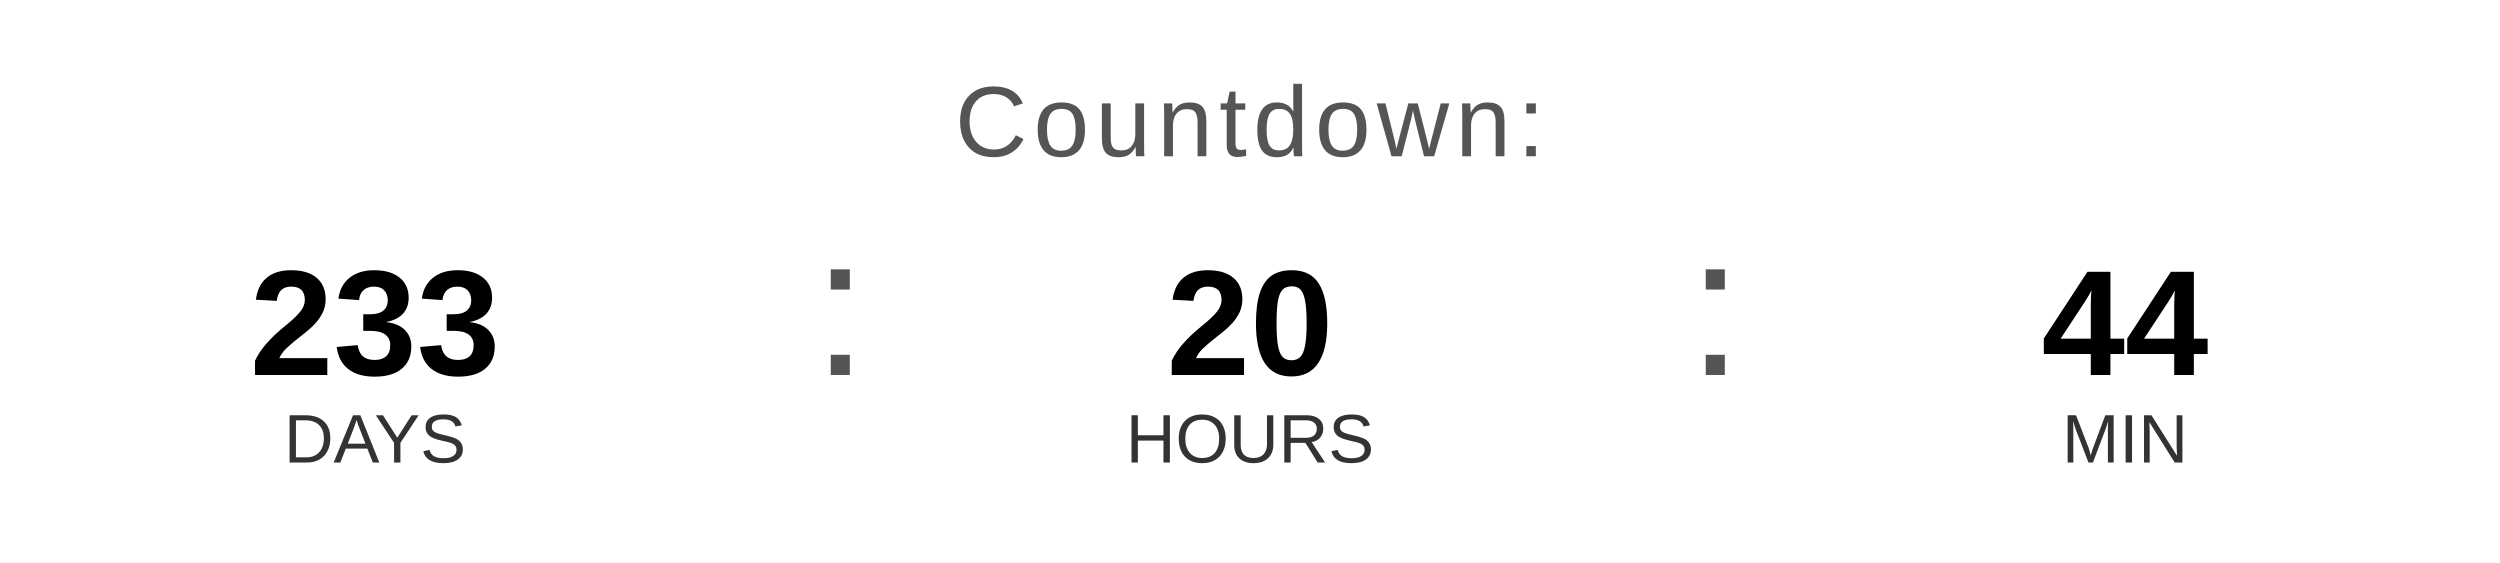
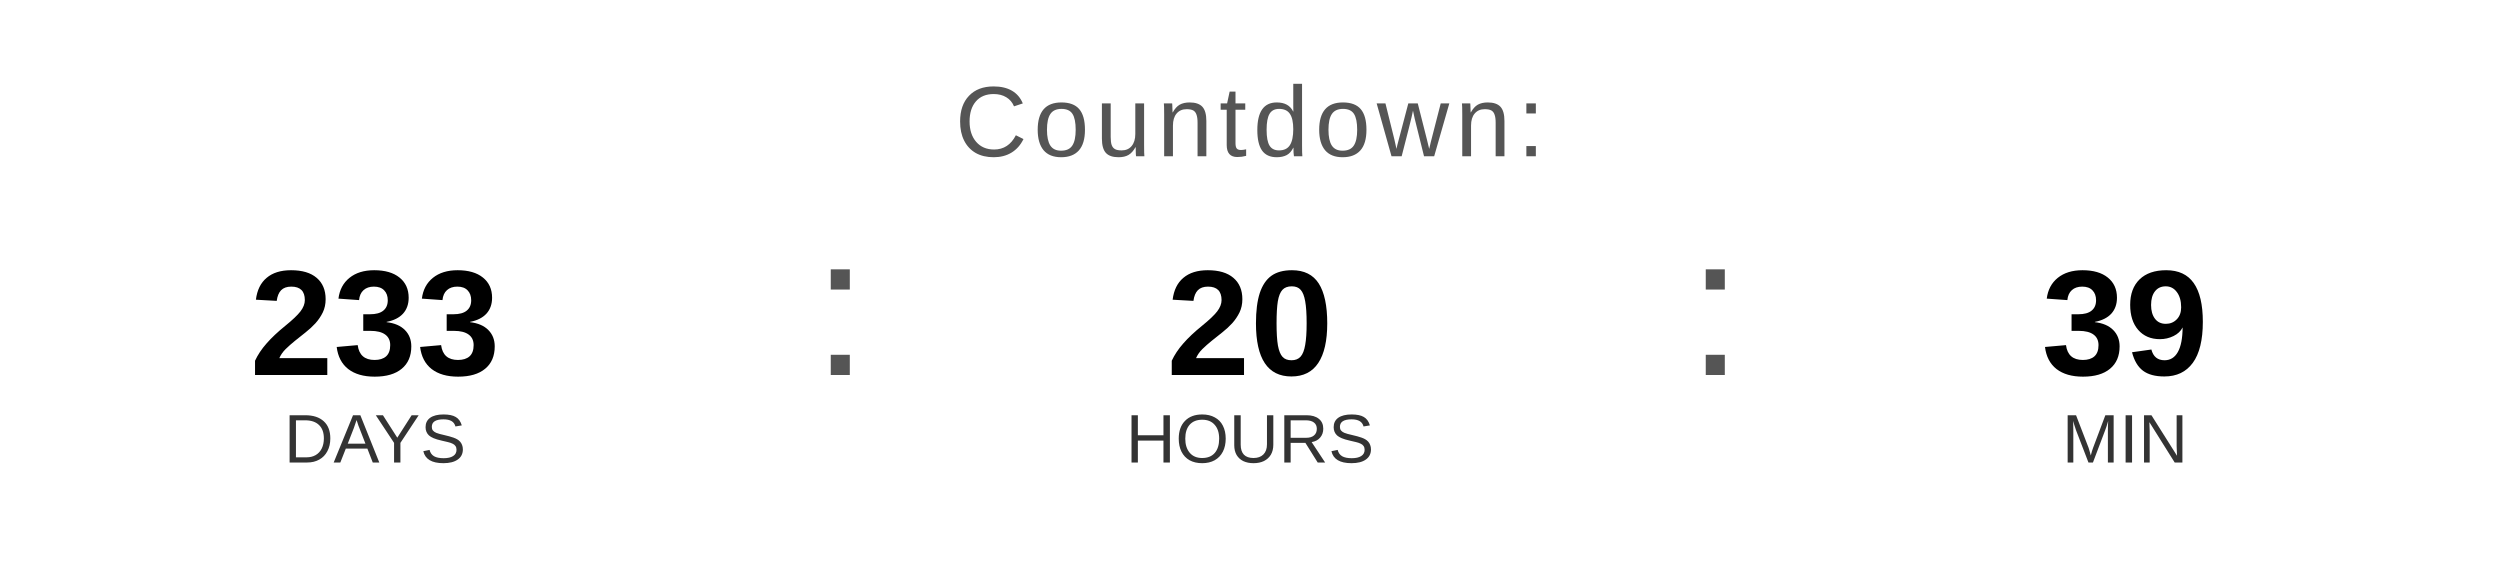
<svg xmlns="http://www.w3.org/2000/svg" width="400" height="90" viewBox="0 0 400 90">
  <text x="200" y="25" font-family="Arial, Helvetica, sans-serif" font-size="16" fill="#555555" text-anchor="middle" letter-spacing="1">
    Countdown:
  </text>
  <text x="60" y="60" font-family="Arial, Helvetica, sans-serif" font-size="24" font-weight="bold" fill="#000000" text-anchor="middle">233</text>
  <text x="60" y="74" font-family="Arial, Helvetica, sans-serif" font-size="11" fill="#333333" text-anchor="middle">DAYS</text>
  <text x="130" y="60" font-family="Arial, sans-serif" font-size="32" fill="#555555">:</text>
  <text x="200" y="60" font-family="Arial, Helvetica, sans-serif" font-size="24" font-weight="bold" fill="#000000" text-anchor="middle">20</text>
  <text x="200" y="74" font-family="Arial, Helvetica, sans-serif" font-size="11" fill="#333333" text-anchor="middle">HOURS</text>
  <text x="270" y="60" font-family="Arial, sans-serif" font-size="32" fill="#555555">:</text>
-   <text x="340" y="60" font-family="Arial, Helvetica, sans-serif" font-size="24" font-weight="bold" fill="#000000" text-anchor="middle">44</text>
+   <text x="340" y="60" font-family="Arial, Helvetica, sans-serif" font-size="24" font-weight="bold" fill="#000000" text-anchor="middle">39</text>
  <text x="340" y="74" font-family="Arial, Helvetica, sans-serif" font-size="11" fill="#333333" text-anchor="middle">MIN</text>
</svg>
